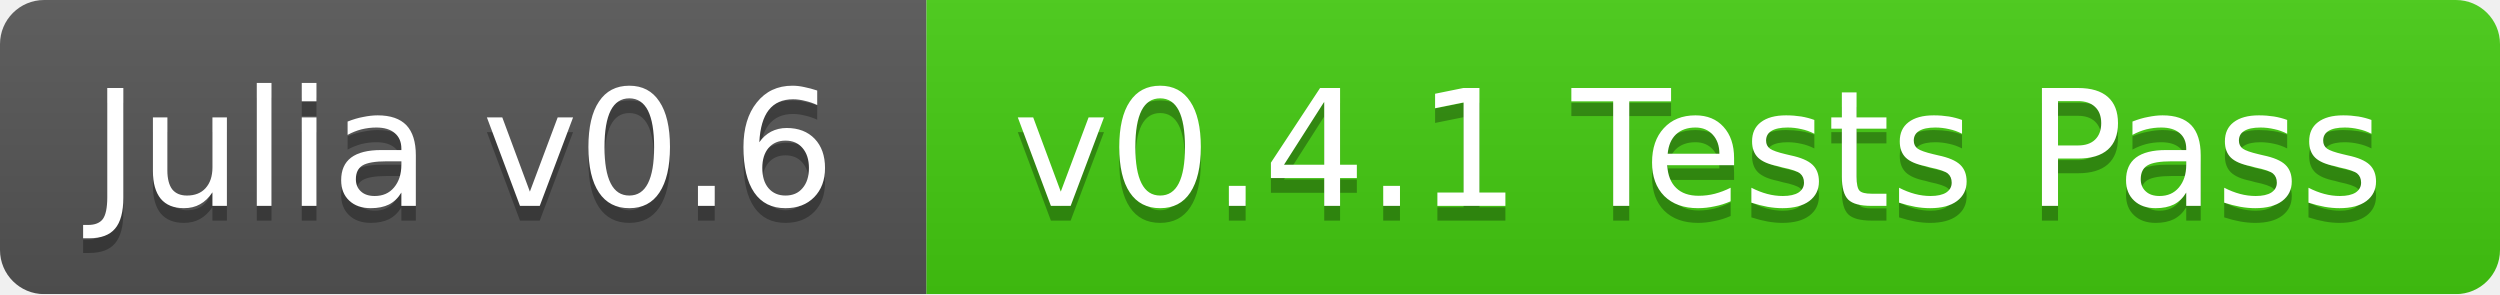
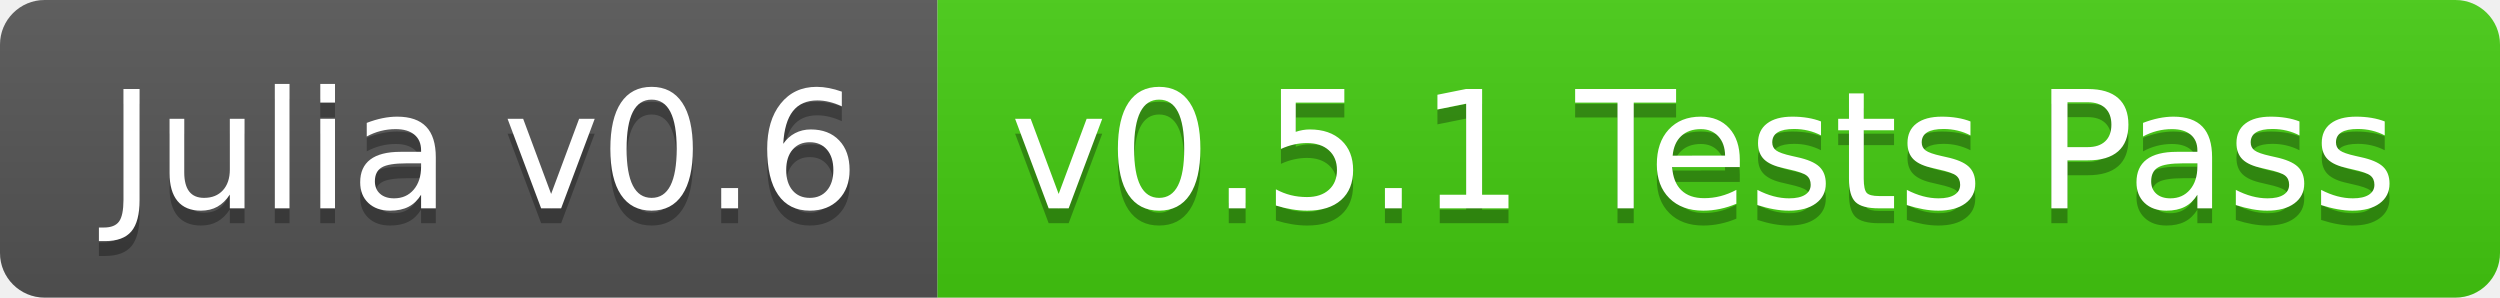
- <svg xmlns="http://www.w3.org/2000/svg" width="170" height="20">
+ <svg xmlns="http://www.w3.org/2000/svg" width="168" height="20">
  <linearGradient id="b" x2="0" y2="100%">
    <stop offset="0" stop-color="#bbb" stop-opacity=".1" />
    <stop offset="1" stop-opacity=".1" />
  </linearGradient>
-   <mask id="a">
-     <rect width="170" height="20" rx="3" fill="#fff" />
-   </mask>
-   <g mask="url(#a)">
+   <clipPath id="a">
+     <rect width="168" height="20" rx="3" fill="#fff" />
+   </clipPath>
+   <g clip-path="url(#a)">
    <path fill="#555" d="M0 0h63v20H0z" />
-     <path fill="#4c1" d="M63 0h107v20H63z" />
-     <path fill="url(#b)" d="M0 0h170v20H0z" />
+     <path fill="#4c1" d="M63 0h105v20H63z" />
+     <path fill="url(#b)" d="M0 0h168v20H0z" />
  </g>
-   <g fill="#fff" text-anchor="middle" font-family="DejaVu Sans,Verdana,Geneva,sans-serif" font-size="11">
-     <text x="31.5" y="15" fill="#010101" fill-opacity=".3">Julia v0.6</text>
-     <text x="31.5" y="14">Julia v0.6</text>
-     <text x="115.5" y="15" fill="#010101" fill-opacity=".3">v0.4.1 Tests Pass</text>
-     <text x="115.5" y="14">v0.4.1 Tests Pass</text>
+   <g fill="#fff" text-anchor="middle" font-family="DejaVu Sans,Verdana,Geneva,sans-serif" font-size="110">
+     <text x="325" y="150" fill="#010101" fill-opacity=".3" transform="scale(.1)" textLength="530">Julia v0.6</text>
+     <text x="325" y="140" transform="scale(.1)" textLength="530">Julia v0.6</text>
+     <text x="1145" y="150" fill="#010101" fill-opacity=".3" transform="scale(.1)" textLength="950">v0.5.1 Tests Pass</text>
+     <text x="1145" y="140" transform="scale(.1)" textLength="950">v0.5.1 Tests Pass</text>
  </g>
</svg>
